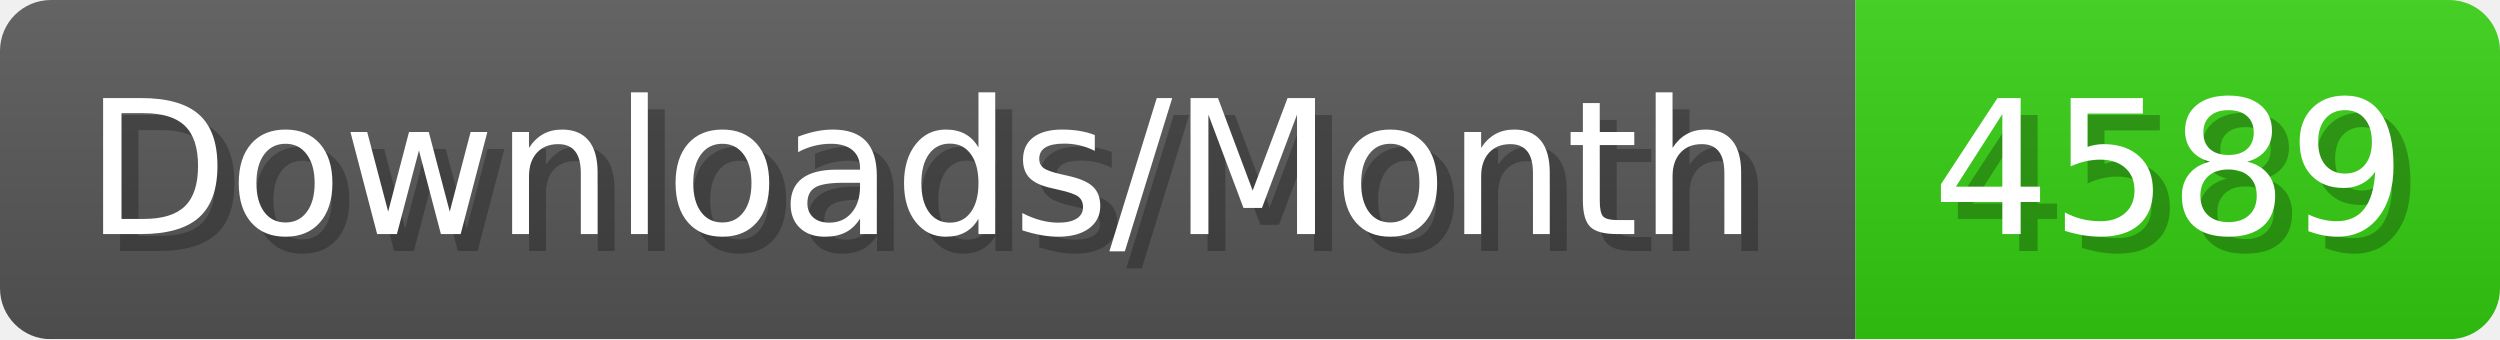
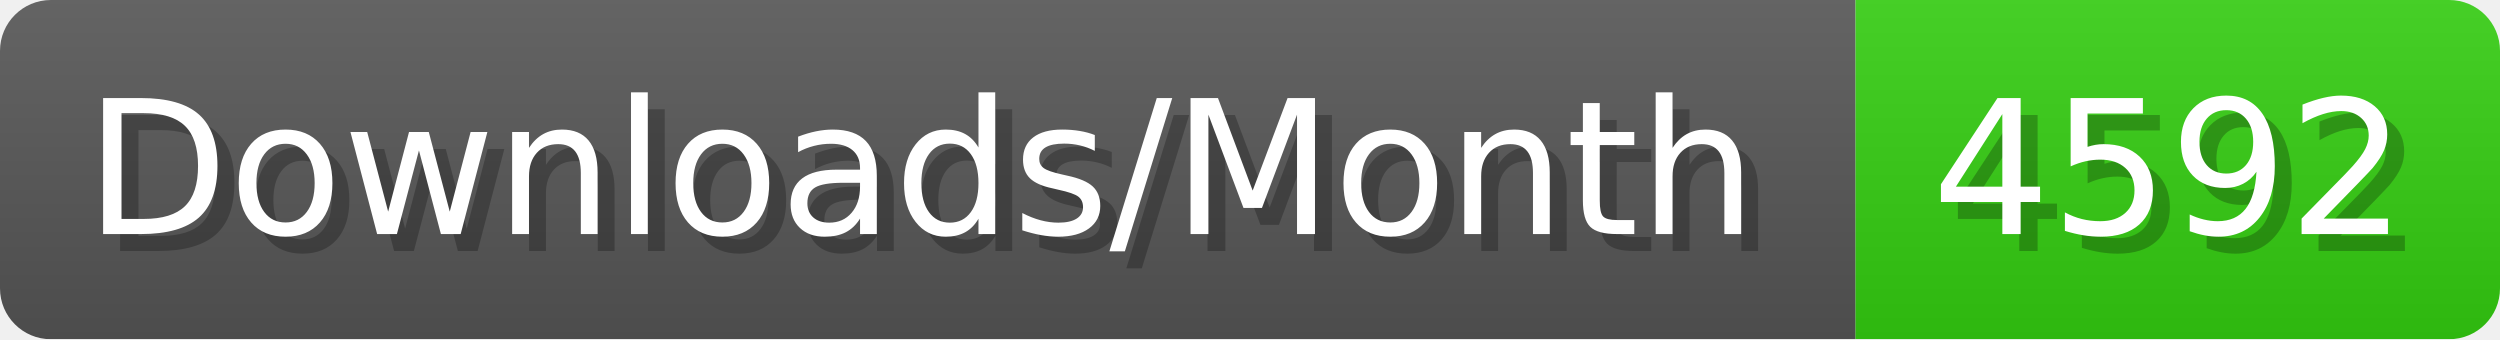
- <svg xmlns="http://www.w3.org/2000/svg" width="147.4" height="20" viewBox="0 0 1474 200" role="img" aria-label="Downloads/Month: 4589">
+ <svg xmlns="http://www.w3.org/2000/svg" width="147.4" height="20" viewBox="0 0 1474 200" role="img" aria-label="Downloads/Month: 4592">
  <linearGradient id="YlXUI" x2="0" y2="100%">
    <stop offset="0" stop-opacity=".1" stop-color="#EEE" />
    <stop offset="1" stop-opacity=".1" />
  </linearGradient>
  <mask id="JHhop">
    <rect width="1474" height="200" rx="30" fill="#FFF" />
  </mask>
  <g mask="url(#JHhop)">
    <rect width="1094" height="200" fill="#555" />
    <rect width="380" height="200" fill="#3C1" x="1094" />
    <rect width="1474" height="200" fill="url(#YlXUI)" />
  </g>
  <g aria-hidden="true" fill="#fff" text-anchor="start" font-family="Verdana,DejaVu Sans,sans-serif" font-size="110">
    <text x="60" y="148" textLength="994" fill="#000" opacity="0.25">Downloads/Month</text>
    <text x="50" y="138" textLength="994">Downloads/Month</text>
-     <text x="1149" y="148" textLength="280" fill="#000" opacity="0.25">4589</text>
-     <text x="1139" y="138" textLength="280">4589</text>
+     <text x="1149" y="148" textLength="280" fill="#000" opacity="0.25">4592</text>
+     <text x="1139" y="138" textLength="280">4592</text>
  </g>
</svg>
